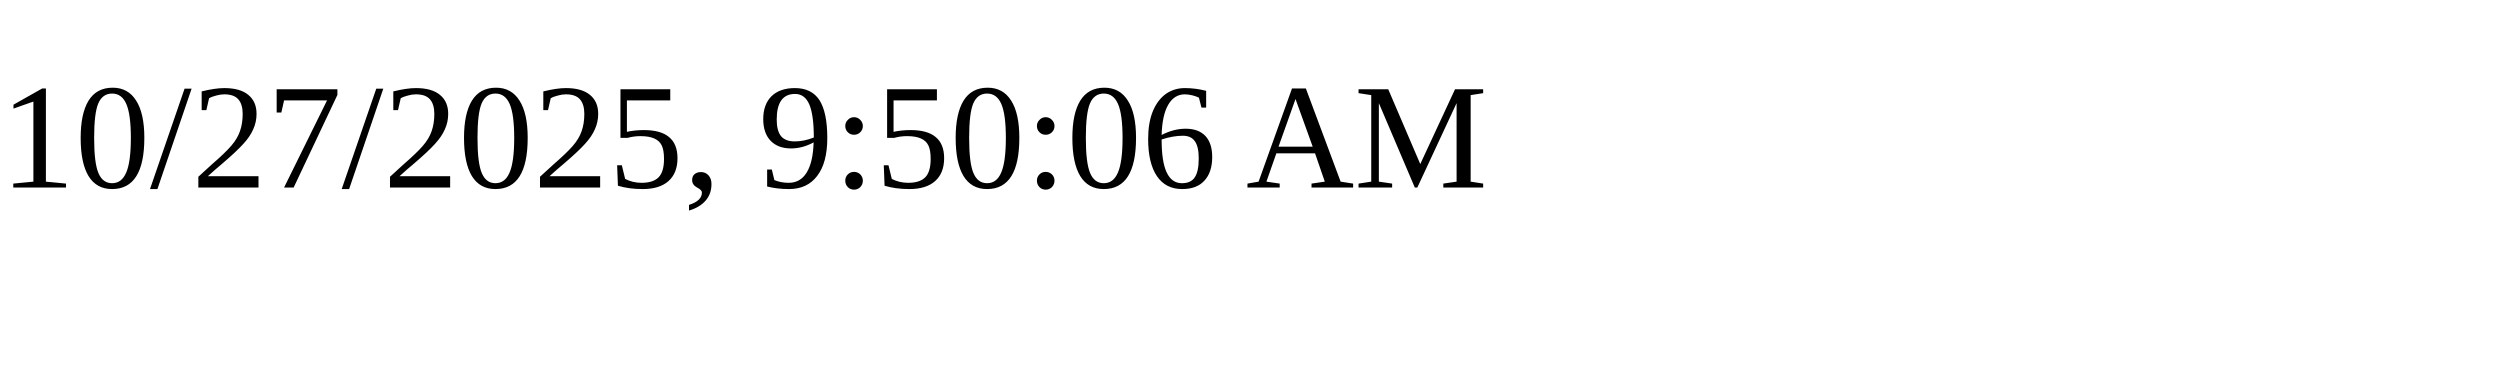
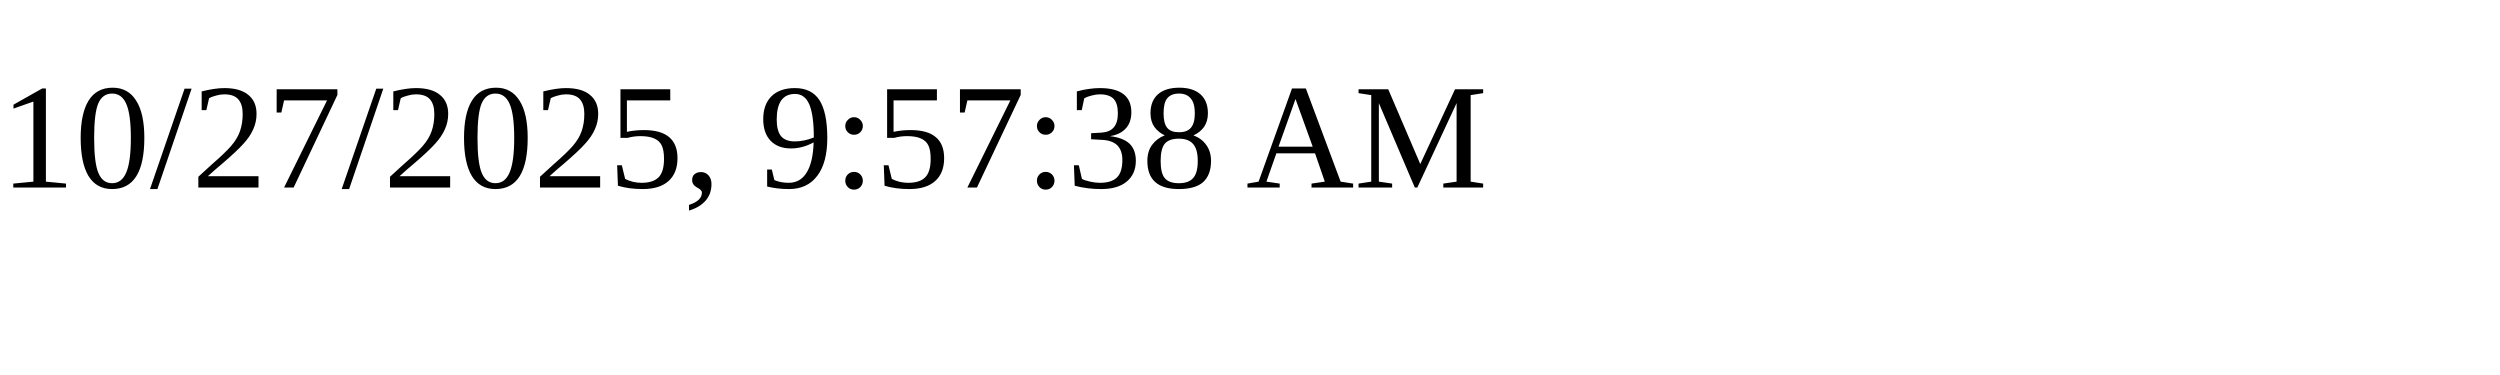
<svg xmlns="http://www.w3.org/2000/svg" height="30" width="200">
-   <text x="0" y="15">10/27/2025, 9:50:06 AM</text>
+   <text x="0" y="15">10/27/2025, 9:57:38 AM</text>
</svg>
